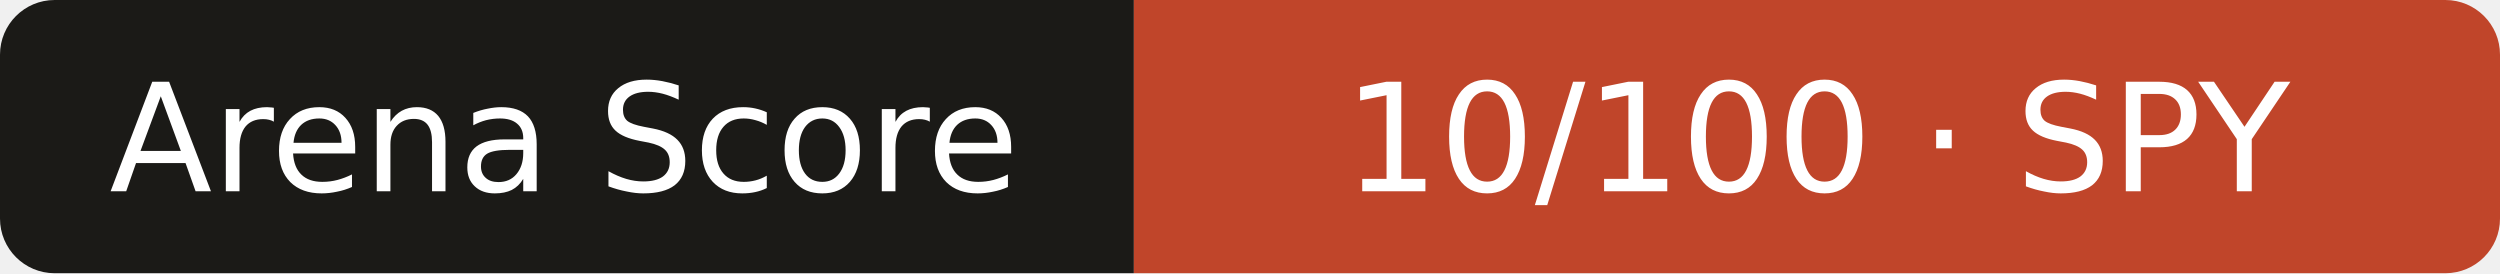
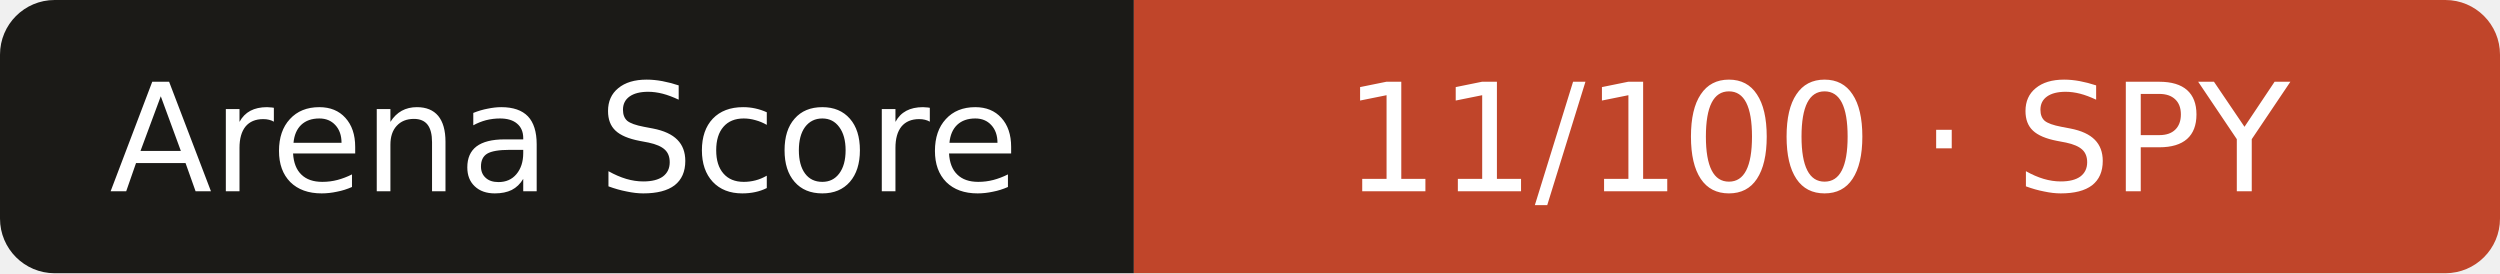
- <svg xmlns="http://www.w3.org/2000/svg" width="183" height="20" role="img" aria-label="Arena Score: 10/100 · SPY">
+ <svg xmlns="http://www.w3.org/2000/svg" width="183" height="20" role="img" aria-label="Arena Score: 11/100 · SPY">
  <clipPath id="r">
    <rect width="183" height="20" rx="4" />
  </clipPath>
  <g clip-path="url(#r)">
    <rect width="83" height="20" fill="#1b1a17" />
    <rect x="83" width="101" height="20" fill="#c0452a" />
  </g>
  <g fill="#fff" text-anchor="middle" font-family="Verdana,DejaVu Sans,sans-serif" font-size="11">
    <text x="41.3" y="14">Arena Score</text>
-     <text x="133.0" y="14">10/100 · SPY</text>
+     <text x="133.0" y="14">11/100 · SPY</text>
  </g>
</svg>
